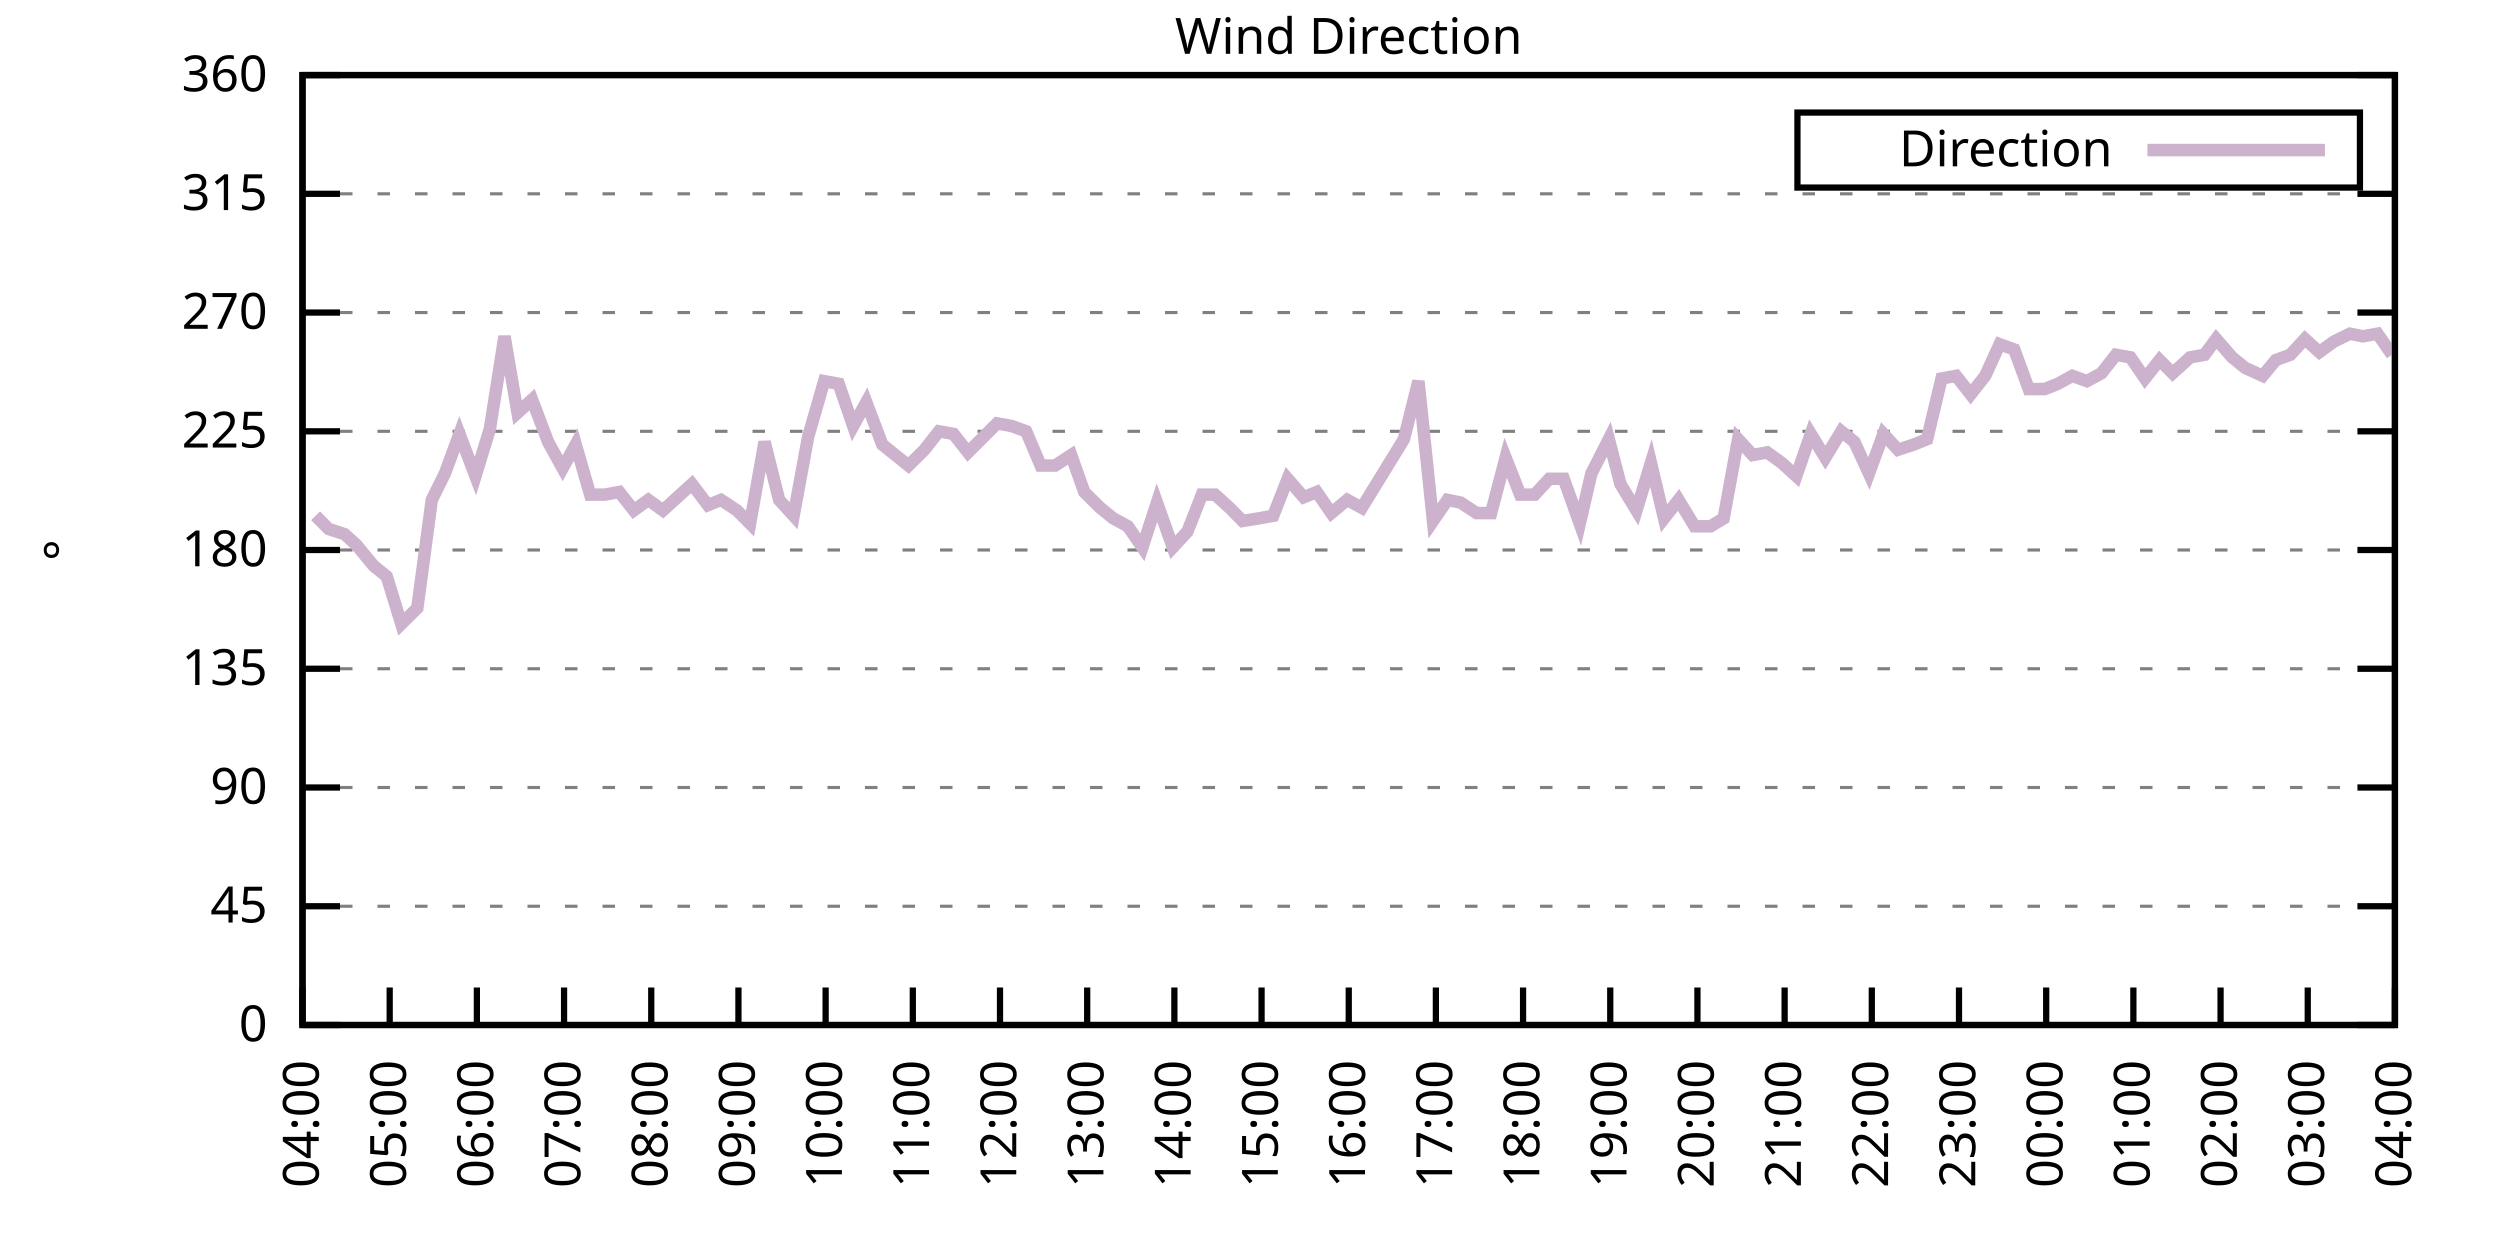
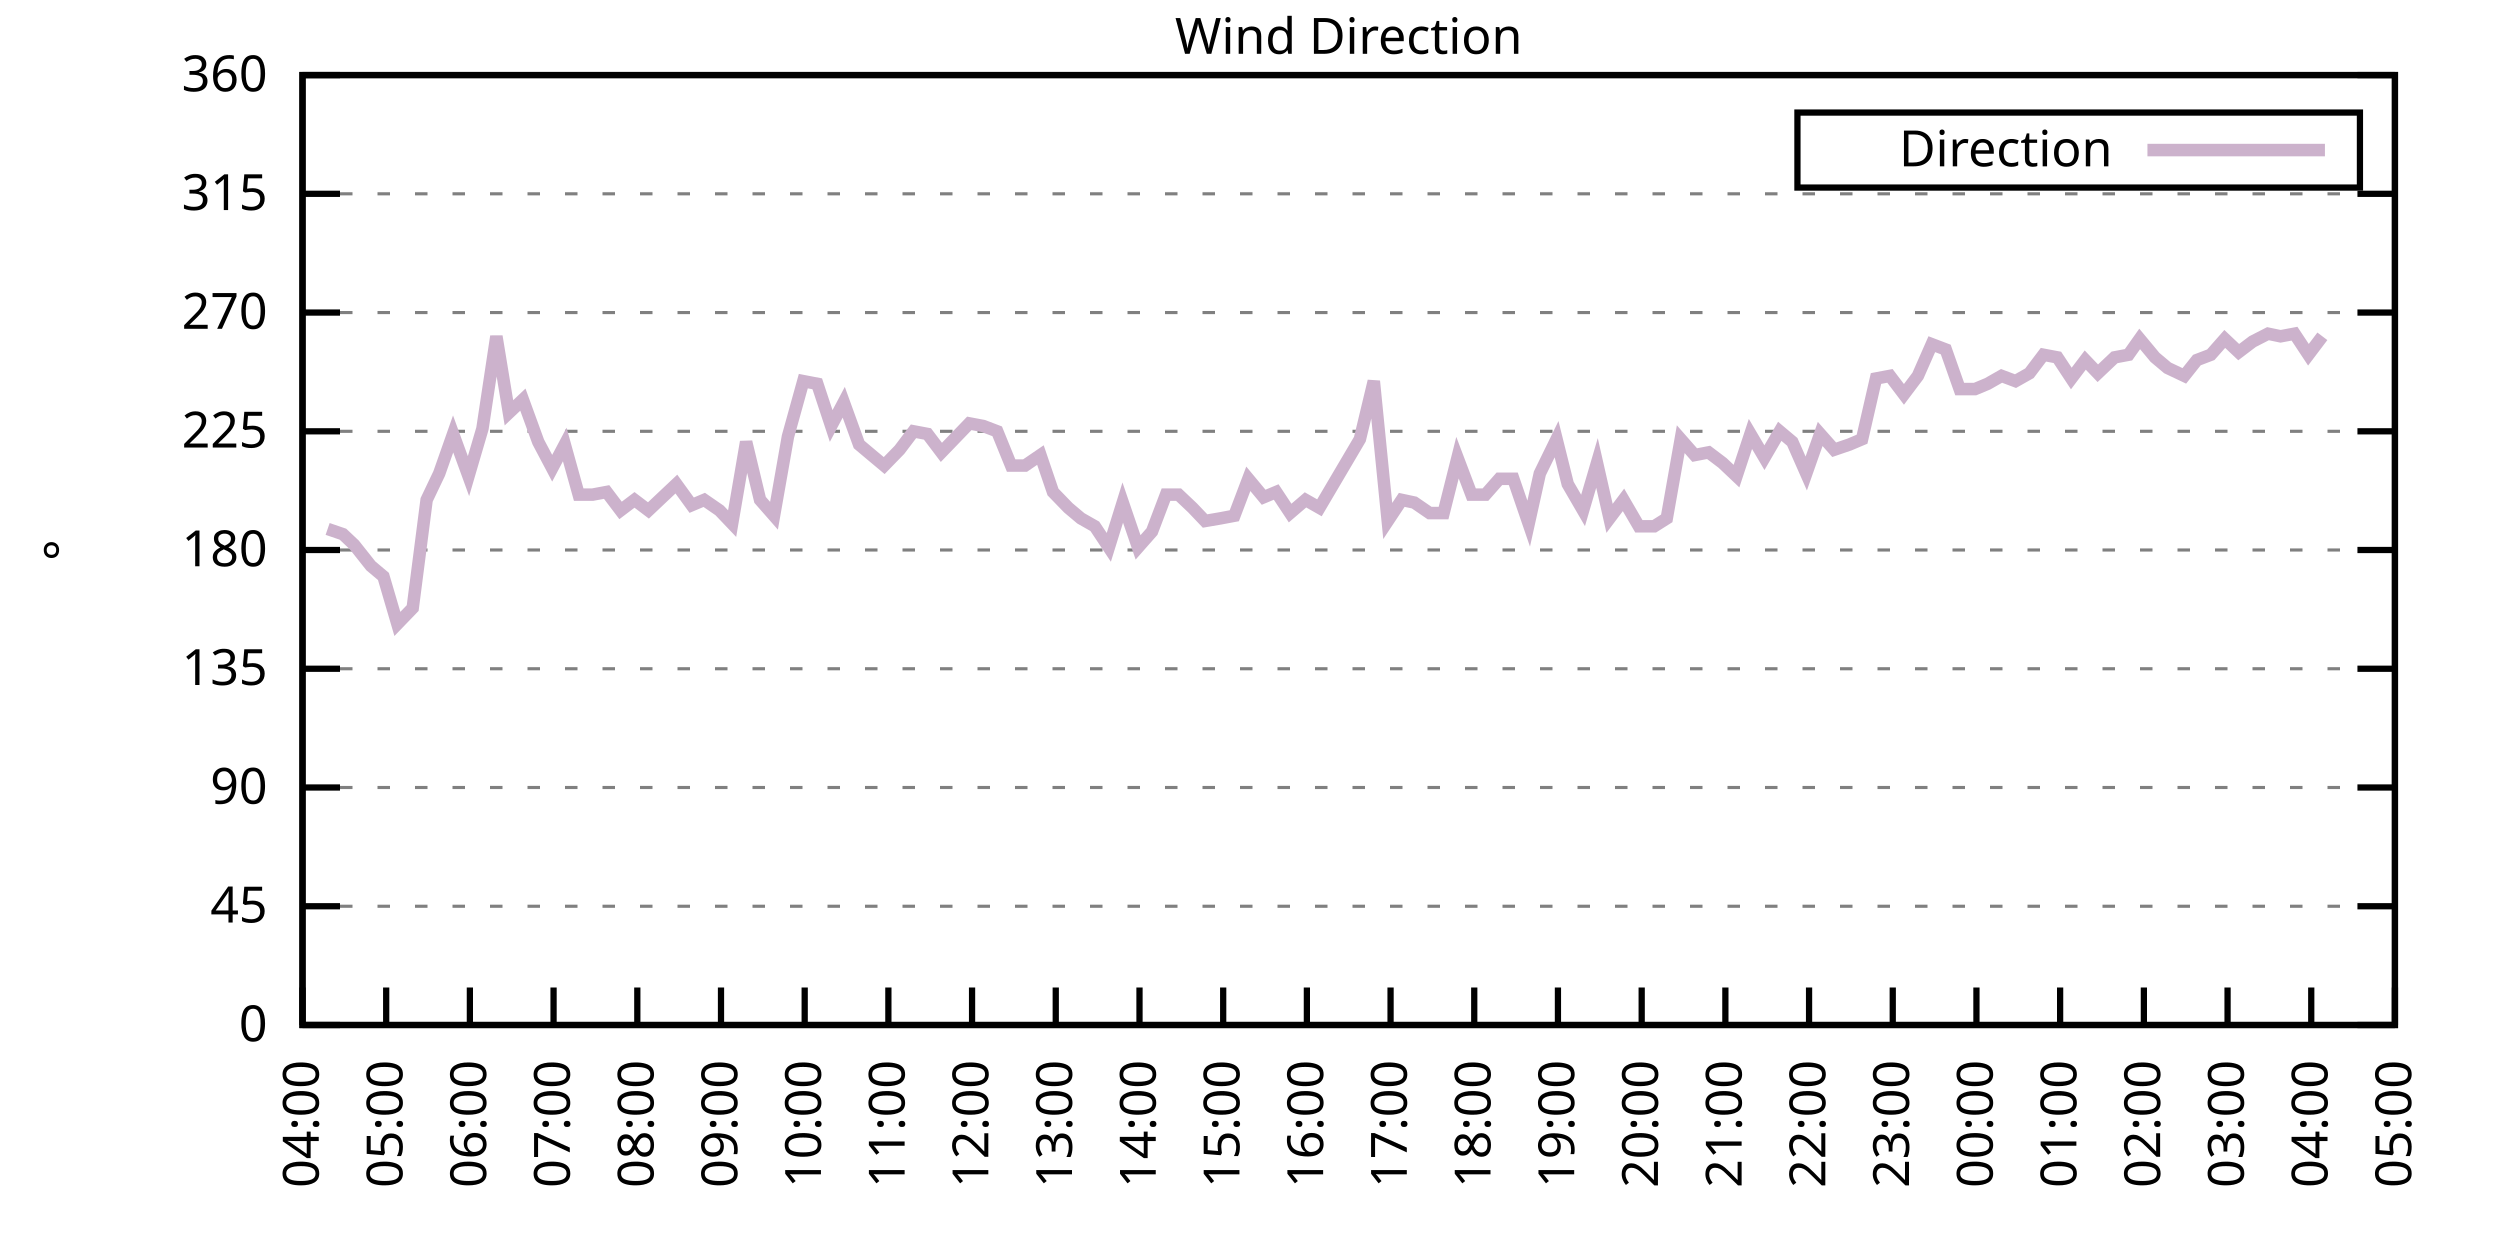
<svg xmlns="http://www.w3.org/2000/svg" xmlns:xlink="http://www.w3.org/1999/xlink" width="400" height="200" viewBox="0 0 400 200">
  <g id="gnuplot_canvas">
    <rect x="0" y="0" width="400" height="200" fill="none" />
    <defs>
      <circle id="gpDot" r="0.5" stroke-width="0.5" stroke="currentColor" />
      <path id="gpPt0" stroke-width="0.333" stroke="currentColor" d="M-1,0 h2 M0,-1 v2" />
      <path id="gpPt1" stroke-width="0.333" stroke="currentColor" d="M-1,-1 L1,1 M1,-1 L-1,1" />
      <path id="gpPt2" stroke-width="0.333" stroke="currentColor" d="M-1,0 L1,0 M0,-1 L0,1 M-1,-1 L1,1 M-1,1 L1,-1" />
      <rect id="gpPt3" stroke-width="0.333" stroke="currentColor" x="-1" y="-1" width="2" height="2" />
      <rect id="gpPt4" stroke-width="0.333" stroke="currentColor" fill="currentColor" x="-1" y="-1" width="2" height="2" />
      <circle id="gpPt5" stroke-width="0.333" stroke="currentColor" cx="0" cy="0" r="1" />
      <use xlink:href="#gpPt5" id="gpPt6" fill="currentColor" stroke="none" />
      <path id="gpPt7" stroke-width="0.333" stroke="currentColor" d="M0,-1.33 L-1.33,0.67 L1.33,0.67 z" />
      <use xlink:href="#gpPt7" id="gpPt8" fill="currentColor" stroke="none" />
      <use xlink:href="#gpPt7" id="gpPt9" stroke="currentColor" transform="rotate(180)" />
      <use xlink:href="#gpPt9" id="gpPt10" fill="currentColor" stroke="none" />
      <use xlink:href="#gpPt3" id="gpPt11" stroke="currentColor" transform="rotate(45)" />
      <use xlink:href="#gpPt11" id="gpPt12" fill="currentColor" stroke="none" />
      <path id="gpPt13" stroke-width="0.333" stroke="currentColor" d="M0,1.330 L1.265,0.411 L0.782,-1.067 L-0.782,-1.076 L-1.265,0.411 z" />
      <use xlink:href="#gpPt13" id="gpPt14" fill="currentColor" stroke="none" />
      <filter id="textbox" filterUnits="objectBoundingBox" x="0" y="0" height="1" width="1">
        <feFlood flood-color="white" flood-opacity="1" result="bgnd" />
        <feComposite in="SourceGraphic" in2="bgnd" operator="atop" />
      </filter>
      <filter id="greybox" filterUnits="objectBoundingBox" x="0" y="0" height="1" width="1">
        <feFlood flood-color="lightgrey" flood-opacity="1" result="grey" />
        <feComposite in="SourceGraphic" in2="grey" operator="atop" />
      </filter>
    </defs>
    <g fill="none" color="white" stroke="currentColor" stroke-width="1.00" stroke-linecap="butt" stroke-linejoin="miter">
</g>
    <g fill="none" color="black" stroke="currentColor" stroke-width="1.00" stroke-linecap="butt" stroke-linejoin="miter">
      <g stroke="none" shape-rendering="crispEdges">
        <polygon fill="rgb(255, 255, 255)" points="48.40,164.00 383.18,164.00 383.18,12.02 48.40,12.02 " />
      </g>
    </g>
    <g fill="none" color="black" stroke="currentColor" stroke-width="1.00" stroke-linecap="butt" stroke-linejoin="miter">
</g>
    <g fill="none" color="black" stroke="black" stroke-width="0.50" stroke-linecap="butt" stroke-linejoin="miter">
</g>
    <g fill="none" color="gray" stroke="currentColor" stroke-width="0.50" stroke-linecap="butt" stroke-linejoin="miter">
      <path stroke="gray" stroke-dasharray="2,4" class="gridline" d="M48.40,164.00 L383.19,164.00  " />
    </g>
    <g fill="none" color="gray" stroke="gray" stroke-width="1.00" stroke-linecap="butt" stroke-linejoin="miter">
</g>
    <g fill="none" color="black" stroke="currentColor" stroke-width="1.00" stroke-linecap="butt" stroke-linejoin="miter">
      <path stroke="black" d="M48.40,164.00 L54.40,164.00 M383.19,164.00 L377.19,164.00  " />
      <g transform="translate(42.80,166.60)" stroke="none" fill="black" font-family="Sans" font-size="8.00" text-anchor="end">
        <text>
          <tspan font-family="Sans"> 0</tspan>
        </text>
      </g>
    </g>
    <g fill="none" color="black" stroke="currentColor" stroke-width="1.00" stroke-linecap="butt" stroke-linejoin="miter">
</g>
    <g fill="none" color="black" stroke="black" stroke-width="0.50" stroke-linecap="butt" stroke-linejoin="miter">
</g>
    <g fill="none" color="gray" stroke="currentColor" stroke-width="0.50" stroke-linecap="butt" stroke-linejoin="miter">
      <path stroke="gray" stroke-dasharray="2,4" class="gridline" d="M48.40,145.00 L383.19,145.00  " />
    </g>
    <g fill="none" color="gray" stroke="gray" stroke-width="1.00" stroke-linecap="butt" stroke-linejoin="miter">
</g>
    <g fill="none" color="black" stroke="currentColor" stroke-width="1.00" stroke-linecap="butt" stroke-linejoin="miter">
      <path stroke="black" d="M48.40,145.00 L54.40,145.00 M383.19,145.00 L377.19,145.00  " />
      <g transform="translate(42.80,147.60)" stroke="none" fill="black" font-family="Sans" font-size="8.00" text-anchor="end">
        <text>
          <tspan font-family="Sans"> 45</tspan>
        </text>
      </g>
    </g>
    <g fill="none" color="black" stroke="currentColor" stroke-width="1.00" stroke-linecap="butt" stroke-linejoin="miter">
</g>
    <g fill="none" color="black" stroke="black" stroke-width="0.50" stroke-linecap="butt" stroke-linejoin="miter">
</g>
    <g fill="none" color="gray" stroke="currentColor" stroke-width="0.50" stroke-linecap="butt" stroke-linejoin="miter">
      <path stroke="gray" stroke-dasharray="2,4" class="gridline" d="M48.40,126.00 L383.19,126.00  " />
    </g>
    <g fill="none" color="gray" stroke="gray" stroke-width="1.00" stroke-linecap="butt" stroke-linejoin="miter">
</g>
    <g fill="none" color="black" stroke="currentColor" stroke-width="1.00" stroke-linecap="butt" stroke-linejoin="miter">
      <path stroke="black" d="M48.40,126.00 L54.40,126.00 M383.19,126.00 L377.19,126.00  " />
      <g transform="translate(42.80,128.60)" stroke="none" fill="black" font-family="Sans" font-size="8.00" text-anchor="end">
        <text>
          <tspan font-family="Sans"> 90</tspan>
        </text>
      </g>
    </g>
    <g fill="none" color="black" stroke="currentColor" stroke-width="1.00" stroke-linecap="butt" stroke-linejoin="miter">
</g>
    <g fill="none" color="black" stroke="black" stroke-width="0.50" stroke-linecap="butt" stroke-linejoin="miter">
</g>
    <g fill="none" color="gray" stroke="currentColor" stroke-width="0.50" stroke-linecap="butt" stroke-linejoin="miter">
      <path stroke="gray" stroke-dasharray="2,4" class="gridline" d="M48.40,107.00 L383.19,107.00  " />
    </g>
    <g fill="none" color="gray" stroke="gray" stroke-width="1.00" stroke-linecap="butt" stroke-linejoin="miter">
</g>
    <g fill="none" color="black" stroke="currentColor" stroke-width="1.00" stroke-linecap="butt" stroke-linejoin="miter">
      <path stroke="black" d="M48.40,107.00 L54.40,107.00 M383.19,107.00 L377.19,107.00  " />
      <g transform="translate(42.80,109.60)" stroke="none" fill="black" font-family="Sans" font-size="8.00" text-anchor="end">
        <text>
          <tspan font-family="Sans"> 135</tspan>
        </text>
      </g>
    </g>
    <g fill="none" color="black" stroke="currentColor" stroke-width="1.00" stroke-linecap="butt" stroke-linejoin="miter">
</g>
    <g fill="none" color="black" stroke="black" stroke-width="0.50" stroke-linecap="butt" stroke-linejoin="miter">
</g>
    <g fill="none" color="gray" stroke="currentColor" stroke-width="0.50" stroke-linecap="butt" stroke-linejoin="miter">
      <path stroke="gray" stroke-dasharray="2,4" class="gridline" d="M48.40,88.00 L383.19,88.00  " />
    </g>
    <g fill="none" color="gray" stroke="gray" stroke-width="1.00" stroke-linecap="butt" stroke-linejoin="miter">
</g>
    <g fill="none" color="black" stroke="currentColor" stroke-width="1.00" stroke-linecap="butt" stroke-linejoin="miter">
      <path stroke="black" d="M48.40,88.00 L54.40,88.00 M383.19,88.00 L377.19,88.00  " />
      <g transform="translate(42.80,90.60)" stroke="none" fill="black" font-family="Sans" font-size="8.00" text-anchor="end">
        <text>
          <tspan font-family="Sans"> 180</tspan>
        </text>
      </g>
    </g>
    <g fill="none" color="black" stroke="currentColor" stroke-width="1.00" stroke-linecap="butt" stroke-linejoin="miter">
</g>
    <g fill="none" color="black" stroke="black" stroke-width="0.50" stroke-linecap="butt" stroke-linejoin="miter">
</g>
    <g fill="none" color="gray" stroke="currentColor" stroke-width="0.50" stroke-linecap="butt" stroke-linejoin="miter">
      <path stroke="gray" stroke-dasharray="2,4" class="gridline" d="M48.40,69.01 L383.19,69.01  " />
    </g>
    <g fill="none" color="gray" stroke="gray" stroke-width="1.00" stroke-linecap="butt" stroke-linejoin="miter">
</g>
    <g fill="none" color="black" stroke="currentColor" stroke-width="1.00" stroke-linecap="butt" stroke-linejoin="miter">
      <path stroke="black" d="M48.40,69.01 L54.40,69.01 M383.19,69.01 L377.19,69.01  " />
      <g transform="translate(42.80,71.61)" stroke="none" fill="black" font-family="Sans" font-size="8.00" text-anchor="end">
        <text>
          <tspan font-family="Sans"> 225</tspan>
        </text>
      </g>
    </g>
    <g fill="none" color="black" stroke="currentColor" stroke-width="1.00" stroke-linecap="butt" stroke-linejoin="miter">
</g>
    <g fill="none" color="black" stroke="black" stroke-width="0.50" stroke-linecap="butt" stroke-linejoin="miter">
</g>
    <g fill="none" color="gray" stroke="currentColor" stroke-width="0.50" stroke-linecap="butt" stroke-linejoin="miter">
      <path stroke="gray" stroke-dasharray="2,4" class="gridline" d="M48.40,50.01 L383.19,50.01  " />
    </g>
    <g fill="none" color="gray" stroke="gray" stroke-width="1.00" stroke-linecap="butt" stroke-linejoin="miter">
</g>
    <g fill="none" color="black" stroke="currentColor" stroke-width="1.00" stroke-linecap="butt" stroke-linejoin="miter">
      <path stroke="black" d="M48.40,50.01 L54.40,50.01 M383.19,50.01 L377.19,50.01  " />
      <g transform="translate(42.80,52.61)" stroke="none" fill="black" font-family="Sans" font-size="8.00" text-anchor="end">
        <text>
          <tspan font-family="Sans"> 270</tspan>
        </text>
      </g>
    </g>
    <g fill="none" color="black" stroke="currentColor" stroke-width="1.00" stroke-linecap="butt" stroke-linejoin="miter">
</g>
    <g fill="none" color="black" stroke="black" stroke-width="0.50" stroke-linecap="butt" stroke-linejoin="miter">
</g>
    <g fill="none" color="gray" stroke="currentColor" stroke-width="0.50" stroke-linecap="butt" stroke-linejoin="miter">
      <path stroke="gray" stroke-dasharray="2,4" class="gridline" d="M48.40,31.01 L383.19,31.01  " />
    </g>
    <g fill="none" color="gray" stroke="gray" stroke-width="1.00" stroke-linecap="butt" stroke-linejoin="miter">
</g>
    <g fill="none" color="black" stroke="currentColor" stroke-width="1.00" stroke-linecap="butt" stroke-linejoin="miter">
      <path stroke="black" d="M48.40,31.01 L54.40,31.01 M383.19,31.01 L377.19,31.01  " />
      <g transform="translate(42.80,33.61)" stroke="none" fill="black" font-family="Sans" font-size="8.00" text-anchor="end">
        <text>
          <tspan font-family="Sans"> 315</tspan>
        </text>
      </g>
    </g>
    <g fill="none" color="black" stroke="currentColor" stroke-width="1.00" stroke-linecap="butt" stroke-linejoin="miter">
</g>
    <g fill="none" color="black" stroke="black" stroke-width="0.50" stroke-linecap="butt" stroke-linejoin="miter">
</g>
    <g fill="none" color="gray" stroke="currentColor" stroke-width="0.50" stroke-linecap="butt" stroke-linejoin="miter">
      <path stroke="gray" stroke-dasharray="2,4" class="gridline" d="M48.40,12.01 L383.19,12.01  " />
    </g>
    <g fill="none" color="gray" stroke="gray" stroke-width="1.00" stroke-linecap="butt" stroke-linejoin="miter">
</g>
    <g fill="none" color="black" stroke="currentColor" stroke-width="1.00" stroke-linecap="butt" stroke-linejoin="miter">
      <path stroke="black" d="M48.40,12.01 L54.40,12.01 M383.19,12.01 L377.19,12.01  " />
      <g transform="translate(42.80,14.61)" stroke="none" fill="black" font-family="Sans" font-size="8.00" text-anchor="end">
        <text>
          <tspan font-family="Sans"> 360</tspan>
        </text>
      </g>
    </g>
    <g fill="none" color="black" stroke="currentColor" stroke-width="1.00" stroke-linecap="butt" stroke-linejoin="miter">
      <path stroke="black" d="M48.40,164.00 L48.40,158.00  " />
      <g transform="translate(51.00,169.60) rotate(270.00)" stroke="none" fill="black" font-family="Sans" font-size="8.00" text-anchor="end">
        <text>
          <tspan font-family="Sans">04:00</tspan>
        </text>
      </g>
    </g>
    <g fill="none" color="black" stroke="currentColor" stroke-width="1.00" stroke-linecap="butt" stroke-linejoin="miter">
-       <path stroke="black" d="M62.35,164.00 L62.35,158.00  " />
-       <g transform="translate(64.95,169.60) rotate(270.00)" stroke="none" fill="black" font-family="Sans" font-size="8.00" text-anchor="end">
+       <path stroke="black" d="M61.79,164.00 L61.79,158.00  " />
+       <g transform="translate(64.39,169.60) rotate(270.00)" stroke="none" fill="black" font-family="Sans" font-size="8.00" text-anchor="end">
        <text>
          <tspan font-family="Sans">05:00</tspan>
        </text>
      </g>
    </g>
    <g fill="none" color="black" stroke="currentColor" stroke-width="1.00" stroke-linecap="butt" stroke-linejoin="miter">
-       <path stroke="black" d="M76.30,164.00 L76.30,158.00  " />
-       <g transform="translate(78.90,169.60) rotate(270.00)" stroke="none" fill="black" font-family="Sans" font-size="8.00" text-anchor="end">
+       <path stroke="black" d="M75.18,164.00 L75.18,158.00  " />
+       <g transform="translate(77.78,169.60) rotate(270.00)" stroke="none" fill="black" font-family="Sans" font-size="8.00" text-anchor="end">
        <text>
          <tspan font-family="Sans">06:00</tspan>
        </text>
      </g>
    </g>
    <g fill="none" color="black" stroke="currentColor" stroke-width="1.00" stroke-linecap="butt" stroke-linejoin="miter">
-       <path stroke="black" d="M90.25,164.00 L90.25,158.00  " />
-       <g transform="translate(92.85,169.60) rotate(270.00)" stroke="none" fill="black" font-family="Sans" font-size="8.00" text-anchor="end">
+       <path stroke="black" d="M88.57,164.00 L88.57,158.00  " />
+       <g transform="translate(91.17,169.60) rotate(270.00)" stroke="none" fill="black" font-family="Sans" font-size="8.00" text-anchor="end">
        <text>
          <tspan font-family="Sans">07:00</tspan>
        </text>
      </g>
    </g>
    <g fill="none" color="black" stroke="currentColor" stroke-width="1.00" stroke-linecap="butt" stroke-linejoin="miter">
-       <path stroke="black" d="M104.20,164.00 L104.20,158.00  " />
-       <g transform="translate(106.80,169.60) rotate(270.00)" stroke="none" fill="black" font-family="Sans" font-size="8.00" text-anchor="end">
+       <path stroke="black" d="M101.97,164.00 L101.97,158.00  " />
+       <g transform="translate(104.57,169.60) rotate(270.00)" stroke="none" fill="black" font-family="Sans" font-size="8.00" text-anchor="end">
        <text>
          <tspan font-family="Sans">08:00</tspan>
        </text>
      </g>
    </g>
    <g fill="none" color="black" stroke="currentColor" stroke-width="1.00" stroke-linecap="butt" stroke-linejoin="miter">
-       <path stroke="black" d="M118.15,164.00 L118.15,158.00  " />
-       <g transform="translate(120.75,169.60) rotate(270.00)" stroke="none" fill="black" font-family="Sans" font-size="8.00" text-anchor="end">
+       <path stroke="black" d="M115.36,164.00 L115.36,158.00  " />
+       <g transform="translate(117.96,169.60) rotate(270.00)" stroke="none" fill="black" font-family="Sans" font-size="8.00" text-anchor="end">
        <text>
          <tspan font-family="Sans">09:00</tspan>
        </text>
      </g>
    </g>
    <g fill="none" color="black" stroke="currentColor" stroke-width="1.00" stroke-linecap="butt" stroke-linejoin="miter">
-       <path stroke="black" d="M132.10,164.00 L132.10,158.00  " />
-       <g transform="translate(134.70,169.60) rotate(270.00)" stroke="none" fill="black" font-family="Sans" font-size="8.00" text-anchor="end">
+       <path stroke="black" d="M128.75,164.00 L128.75,158.00  " />
+       <g transform="translate(131.35,169.60) rotate(270.00)" stroke="none" fill="black" font-family="Sans" font-size="8.00" text-anchor="end">
        <text>
          <tspan font-family="Sans">10:00</tspan>
        </text>
      </g>
    </g>
    <g fill="none" color="black" stroke="currentColor" stroke-width="1.00" stroke-linecap="butt" stroke-linejoin="miter">
-       <path stroke="black" d="M146.05,164.00 L146.05,158.00  " />
-       <g transform="translate(148.65,169.60) rotate(270.00)" stroke="none" fill="black" font-family="Sans" font-size="8.00" text-anchor="end">
+       <path stroke="black" d="M142.14,164.00 L142.14,158.00  " />
+       <g transform="translate(144.74,169.60) rotate(270.00)" stroke="none" fill="black" font-family="Sans" font-size="8.00" text-anchor="end">
        <text>
          <tspan font-family="Sans">11:00</tspan>
        </text>
      </g>
    </g>
    <g fill="none" color="black" stroke="currentColor" stroke-width="1.00" stroke-linecap="butt" stroke-linejoin="miter">
-       <path stroke="black" d="M160.00,164.00 L160.00,158.00  " />
-       <g transform="translate(162.60,169.60) rotate(270.00)" stroke="none" fill="black" font-family="Sans" font-size="8.00" text-anchor="end">
+       <path stroke="black" d="M155.53,164.00 L155.53,158.00  " />
+       <g transform="translate(158.13,169.60) rotate(270.00)" stroke="none" fill="black" font-family="Sans" font-size="8.00" text-anchor="end">
        <text>
          <tspan font-family="Sans">12:00</tspan>
        </text>
      </g>
    </g>
    <g fill="none" color="black" stroke="currentColor" stroke-width="1.00" stroke-linecap="butt" stroke-linejoin="miter">
-       <path stroke="black" d="M173.95,164.00 L173.95,158.00  " />
-       <g transform="translate(176.55,169.60) rotate(270.00)" stroke="none" fill="black" font-family="Sans" font-size="8.00" text-anchor="end">
+       <path stroke="black" d="M168.92,164.00 L168.92,158.00  " />
+       <g transform="translate(171.52,169.60) rotate(270.00)" stroke="none" fill="black" font-family="Sans" font-size="8.00" text-anchor="end">
        <text>
          <tspan font-family="Sans">13:00</tspan>
        </text>
      </g>
    </g>
    <g fill="none" color="black" stroke="currentColor" stroke-width="1.00" stroke-linecap="butt" stroke-linejoin="miter">
-       <path stroke="black" d="M187.90,164.00 L187.90,158.00  " />
-       <g transform="translate(190.50,169.60) rotate(270.00)" stroke="none" fill="black" font-family="Sans" font-size="8.00" text-anchor="end">
+       <path stroke="black" d="M182.32,164.00 L182.32,158.00  " />
+       <g transform="translate(184.92,169.60) rotate(270.00)" stroke="none" fill="black" font-family="Sans" font-size="8.00" text-anchor="end">
        <text>
          <tspan font-family="Sans">14:00</tspan>
        </text>
      </g>
    </g>
    <g fill="none" color="black" stroke="currentColor" stroke-width="1.00" stroke-linecap="butt" stroke-linejoin="miter">
-       <path stroke="black" d="M201.85,164.00 L201.85,158.00  " />
-       <g transform="translate(204.45,169.60) rotate(270.00)" stroke="none" fill="black" font-family="Sans" font-size="8.00" text-anchor="end">
+       <path stroke="black" d="M195.71,164.00 L195.71,158.00  " />
+       <g transform="translate(198.31,169.60) rotate(270.00)" stroke="none" fill="black" font-family="Sans" font-size="8.00" text-anchor="end">
        <text>
          <tspan font-family="Sans">15:00</tspan>
        </text>
      </g>
    </g>
    <g fill="none" color="black" stroke="currentColor" stroke-width="1.00" stroke-linecap="butt" stroke-linejoin="miter">
-       <path stroke="black" d="M215.80,164.00 L215.80,158.00  " />
-       <g transform="translate(218.40,169.60) rotate(270.00)" stroke="none" fill="black" font-family="Sans" font-size="8.00" text-anchor="end">
+       <path stroke="black" d="M209.10,164.00 L209.10,158.00  " />
+       <g transform="translate(211.70,169.60) rotate(270.00)" stroke="none" fill="black" font-family="Sans" font-size="8.00" text-anchor="end">
        <text>
          <tspan font-family="Sans">16:00</tspan>
        </text>
      </g>
    </g>
    <g fill="none" color="black" stroke="currentColor" stroke-width="1.00" stroke-linecap="butt" stroke-linejoin="miter">
-       <path stroke="black" d="M229.74,164.00 L229.74,158.00  " />
-       <g transform="translate(232.34,169.60) rotate(270.00)" stroke="none" fill="black" font-family="Sans" font-size="8.00" text-anchor="end">
+       <path stroke="black" d="M222.49,164.00 L222.49,158.00  " />
+       <g transform="translate(225.09,169.60) rotate(270.00)" stroke="none" fill="black" font-family="Sans" font-size="8.00" text-anchor="end">
        <text>
          <tspan font-family="Sans">17:00</tspan>
        </text>
      </g>
    </g>
    <g fill="none" color="black" stroke="currentColor" stroke-width="1.00" stroke-linecap="butt" stroke-linejoin="miter">
-       <path stroke="black" d="M243.69,164.00 L243.69,158.00  " />
-       <g transform="translate(246.29,169.60) rotate(270.00)" stroke="none" fill="black" font-family="Sans" font-size="8.00" text-anchor="end">
+       <path stroke="black" d="M235.88,164.00 L235.88,158.00  " />
+       <g transform="translate(238.48,169.60) rotate(270.00)" stroke="none" fill="black" font-family="Sans" font-size="8.00" text-anchor="end">
        <text>
          <tspan font-family="Sans">18:00</tspan>
        </text>
      </g>
    </g>
    <g fill="none" color="black" stroke="currentColor" stroke-width="1.00" stroke-linecap="butt" stroke-linejoin="miter">
-       <path stroke="black" d="M257.64,164.00 L257.64,158.00  " />
-       <g transform="translate(260.24,169.60) rotate(270.00)" stroke="none" fill="black" font-family="Sans" font-size="8.00" text-anchor="end">
+       <path stroke="black" d="M249.27,164.00 L249.27,158.00  " />
+       <g transform="translate(251.87,169.60) rotate(270.00)" stroke="none" fill="black" font-family="Sans" font-size="8.00" text-anchor="end">
        <text>
          <tspan font-family="Sans">19:00</tspan>
        </text>
      </g>
    </g>
    <g fill="none" color="black" stroke="currentColor" stroke-width="1.00" stroke-linecap="butt" stroke-linejoin="miter">
-       <path stroke="black" d="M271.59,164.00 L271.59,158.00  " />
-       <g transform="translate(274.19,169.60) rotate(270.00)" stroke="none" fill="black" font-family="Sans" font-size="8.00" text-anchor="end">
+       <path stroke="black" d="M262.67,164.00 L262.67,158.00  " />
+       <g transform="translate(265.27,169.60) rotate(270.00)" stroke="none" fill="black" font-family="Sans" font-size="8.00" text-anchor="end">
        <text>
          <tspan font-family="Sans">20:00</tspan>
        </text>
      </g>
    </g>
    <g fill="none" color="black" stroke="currentColor" stroke-width="1.00" stroke-linecap="butt" stroke-linejoin="miter">
-       <path stroke="black" d="M285.54,164.00 L285.54,158.00  " />
-       <g transform="translate(288.14,169.60) rotate(270.00)" stroke="none" fill="black" font-family="Sans" font-size="8.00" text-anchor="end">
+       <path stroke="black" d="M276.06,164.00 L276.06,158.00  " />
+       <g transform="translate(278.66,169.60) rotate(270.00)" stroke="none" fill="black" font-family="Sans" font-size="8.00" text-anchor="end">
        <text>
          <tspan font-family="Sans">21:00</tspan>
        </text>
      </g>
    </g>
    <g fill="none" color="black" stroke="currentColor" stroke-width="1.00" stroke-linecap="butt" stroke-linejoin="miter">
-       <path stroke="black" d="M299.49,164.00 L299.49,158.00  " />
-       <g transform="translate(302.09,169.60) rotate(270.00)" stroke="none" fill="black" font-family="Sans" font-size="8.00" text-anchor="end">
+       <path stroke="black" d="M289.45,164.00 L289.45,158.00  " />
+       <g transform="translate(292.05,169.60) rotate(270.00)" stroke="none" fill="black" font-family="Sans" font-size="8.00" text-anchor="end">
        <text>
          <tspan font-family="Sans">22:00</tspan>
        </text>
      </g>
    </g>
    <g fill="none" color="black" stroke="currentColor" stroke-width="1.00" stroke-linecap="butt" stroke-linejoin="miter">
-       <path stroke="black" d="M313.44,164.00 L313.44,158.00  " />
-       <g transform="translate(316.04,169.60) rotate(270.00)" stroke="none" fill="black" font-family="Sans" font-size="8.00" text-anchor="end">
+       <path stroke="black" d="M302.84,164.00 L302.84,158.00  " />
+       <g transform="translate(305.44,169.60) rotate(270.00)" stroke="none" fill="black" font-family="Sans" font-size="8.00" text-anchor="end">
        <text>
          <tspan font-family="Sans">23:00</tspan>
        </text>
      </g>
    </g>
    <g fill="none" color="black" stroke="currentColor" stroke-width="1.00" stroke-linecap="butt" stroke-linejoin="miter">
-       <path stroke="black" d="M327.39,164.00 L327.39,158.00  " />
-       <g transform="translate(329.99,169.60) rotate(270.00)" stroke="none" fill="black" font-family="Sans" font-size="8.00" text-anchor="end">
+       <path stroke="black" d="M316.23,164.00 L316.23,158.00  " />
+       <g transform="translate(318.83,169.60) rotate(270.00)" stroke="none" fill="black" font-family="Sans" font-size="8.00" text-anchor="end">
        <text>
          <tspan font-family="Sans">00:00</tspan>
        </text>
      </g>
    </g>
    <g fill="none" color="black" stroke="currentColor" stroke-width="1.00" stroke-linecap="butt" stroke-linejoin="miter">
-       <path stroke="black" d="M341.34,164.00 L341.34,158.00  " />
-       <g transform="translate(343.94,169.60) rotate(270.00)" stroke="none" fill="black" font-family="Sans" font-size="8.00" text-anchor="end">
+       <path stroke="black" d="M329.62,164.00 L329.62,158.00  " />
+       <g transform="translate(332.22,169.60) rotate(270.00)" stroke="none" fill="black" font-family="Sans" font-size="8.00" text-anchor="end">
        <text>
          <tspan font-family="Sans">01:00</tspan>
        </text>
      </g>
    </g>
    <g fill="none" color="black" stroke="currentColor" stroke-width="1.00" stroke-linecap="butt" stroke-linejoin="miter">
-       <path stroke="black" d="M355.29,164.00 L355.29,158.00  " />
-       <g transform="translate(357.89,169.60) rotate(270.00)" stroke="none" fill="black" font-family="Sans" font-size="8.00" text-anchor="end">
+       <path stroke="black" d="M343.02,164.00 L343.02,158.00  " />
+       <g transform="translate(345.62,169.60) rotate(270.00)" stroke="none" fill="black" font-family="Sans" font-size="8.00" text-anchor="end">
        <text>
          <tspan font-family="Sans">02:00</tspan>
        </text>
      </g>
    </g>
    <g fill="none" color="black" stroke="currentColor" stroke-width="1.00" stroke-linecap="butt" stroke-linejoin="miter">
-       <path stroke="black" d="M369.24,164.00 L369.24,158.00  " />
-       <g transform="translate(371.84,169.60) rotate(270.00)" stroke="none" fill="black" font-family="Sans" font-size="8.00" text-anchor="end">
+       <path stroke="black" d="M356.41,164.00 L356.41,158.00  " />
+       <g transform="translate(359.01,169.60) rotate(270.00)" stroke="none" fill="black" font-family="Sans" font-size="8.00" text-anchor="end">
        <text>
          <tspan font-family="Sans">03:00</tspan>
+         </text>
+       </g>
+     </g>
+     <g fill="none" color="black" stroke="currentColor" stroke-width="1.00" stroke-linecap="butt" stroke-linejoin="miter">
+       <path stroke="black" d="M369.80,164.00 L369.80,158.00  " />
+       <g transform="translate(372.40,169.60) rotate(270.00)" stroke="none" fill="black" font-family="Sans" font-size="8.00" text-anchor="end">
+         <text>
+           <tspan font-family="Sans">04:00</tspan>
        </text>
      </g>
    </g>
    <g fill="none" color="black" stroke="currentColor" stroke-width="1.00" stroke-linecap="butt" stroke-linejoin="miter">
      <path stroke="black" d="M383.19,164.00 L383.19,158.00  " />
      <g transform="translate(385.79,169.60) rotate(270.00)" stroke="none" fill="black" font-family="Sans" font-size="8.00" text-anchor="end">
        <text>
-           <tspan font-family="Sans">04:00</tspan>
+           <tspan font-family="Sans">05:00</tspan>
        </text>
      </g>
    </g>
    <g fill="none" color="black" stroke="currentColor" stroke-width="1.00" stroke-linecap="butt" stroke-linejoin="miter">
</g>
    <g fill="none" color="black" stroke="currentColor" stroke-width="1.00" stroke-linecap="butt" stroke-linejoin="miter">
      <path stroke="black" d="M48.40,12.01 L48.40,164.00 L383.19,164.00 L383.19,12.01 L48.40,12.01 Z  " />
    </g>
    <g fill="none" color="black" stroke="currentColor" stroke-width="1.00" stroke-linecap="butt" stroke-linejoin="miter">
</g>
    <g fill="none" color="black" stroke="currentColor" stroke-width="1.00" stroke-linecap="butt" stroke-linejoin="miter">
      <path stroke="black" d="M287.59,30.01 L287.59,18.01 L377.59,18.01 L377.59,30.01 L287.59,30.01 Z  " />
    </g>
    <g id="Wind_direction_plot_1">
      <g fill="none" color="white" stroke="black" stroke-width="2.00" stroke-linecap="butt" stroke-linejoin="miter">
</g>
      <g fill="none" color="black" stroke="currentColor" stroke-width="2.00" stroke-linecap="butt" stroke-linejoin="miter">
        <g transform="translate(337.99,26.61)" stroke="none" fill="black" font-family="Sans" font-size="8.00" text-anchor="end">
          <text>
            <tspan font-family="Sans">Direction</tspan>
          </text>
        </g>
      </g>
      <g fill="none" color="black" stroke="currentColor" stroke-width="2.00" stroke-linecap="butt" stroke-linejoin="miter">
-         <path stroke="rgb(204, 178, 204)" d="M343.59,24.01 L371.99,24.01 M50.49,82.52 L52.58,84.63 L55.14,85.47 L57.00,87.16 L59.79,90.54 L61.88,92.23   L64.21,99.83 L66.77,97.29 L69.09,79.98 L71.18,75.76 L73.51,69.43 L76.07,76.18 L78.39,68.58 L80.72,53.81   L82.81,66.05 L85.13,63.94 L87.69,70.70 L90.02,74.92 L92.11,71.12 L94.43,79.14 L96.76,79.14 L99.08,78.72   L101.41,81.67 L103.73,79.98 L106.06,81.67 L108.38,79.56 L110.71,77.45 L113.27,80.83 L115.36,79.98 L117.92,81.67   L120.01,83.78 L122.33,70.70 L124.66,79.98 L126.98,82.52 L129.31,69.85 L131.87,60.98 L134.19,61.41 L136.51,68.16   L138.61,64.36 L141.16,71.12 L143.26,72.81 L145.35,74.49 L147.91,71.96 L150.23,69.01 L152.56,69.43 L154.88,72.38   L159.53,67.74 L161.86,68.16 L164.18,69.01 L166.51,74.49 L168.83,74.49 L171.39,72.81 L173.48,78.72 L176.04,81.25   L178.13,82.94 L180.46,84.21 L182.78,87.58 L185.11,80.41 L187.66,87.58 L189.99,85.05 L192.31,79.14 L194.41,79.14   L196.73,81.25 L198.82,83.36 L201.38,82.94 L203.71,82.52 L206.03,76.61 L208.59,79.56 L210.68,78.72 L213.01,82.09   L215.56,79.98 L217.89,81.25 L224.63,70.27 L226.95,60.98 L229.28,83.36 L231.60,79.98 L233.70,80.41 L236.25,82.09   L238.58,82.09 L240.90,73.23 L243.23,79.14 L245.55,79.14 L247.88,76.61 L250.20,76.61 L252.76,83.78 L254.62,75.76   L257.41,70.27 L259.27,77.45 L261.83,81.67 L264.15,74.07 L266.25,82.94 L268.57,79.98 L271.13,84.21 L273.69,84.21   L275.78,82.94 L278.10,70.27 L280.43,72.81 L282.75,72.38 L285.08,74.07 L287.40,76.18 L289.73,69.43 L292.05,73.23   L294.61,69.01 L296.70,70.70 L299.03,75.76 L301.35,69.43 L303.68,71.96 L306.23,71.12 L308.33,70.27 L310.65,60.56   L312.98,60.14 L315.30,63.10 L317.63,60.14 L319.95,55.07 L322.28,55.92 L324.60,62.25 L327.16,62.25 L329.25,61.41   L331.58,60.14 L333.90,60.98 L336.23,59.72 L338.55,56.76 L340.88,57.18 L343.20,60.56 L345.53,57.61 L347.62,59.72   L350.41,57.18 L352.73,56.76 L354.59,54.23 L357.15,57.18 L359.24,58.87 L362.03,60.14 L364.13,57.61 L366.45,56.76   L368.78,54.23 L371.10,56.34 L373.43,54.65 L375.98,53.39 L378.08,53.81 L380.40,53.39 L382.73,56.76  " />
+         <path stroke="rgb(204, 178, 204)" d="M343.59,24.01 L371.99,24.01 M52.42,84.63 L54.87,85.47 L56.66,87.16 L59.34,90.54 L61.35,92.23 L63.58,99.83   L66.03,97.29 L68.26,79.98 L70.27,75.76 L72.50,69.43 L74.96,76.18 L77.19,68.58 L79.42,53.81 L81.43,66.05   L83.66,63.94 L86.12,70.70 L88.35,74.92 L90.36,71.12 L92.59,79.14 L94.82,79.14 L97.06,78.72 L99.29,81.67   L101.52,79.98 L103.75,81.67 L105.98,79.56 L108.22,77.45 L110.67,80.83 L112.68,79.98 L115.13,81.67 L117.14,83.78   L119.38,70.70 L121.61,79.98 L123.84,82.52 L126.07,69.85 L128.53,60.98 L130.76,61.41 L132.99,68.16 L135.00,64.36   L137.45,71.12 L139.46,72.81 L141.47,74.49 L143.93,71.96 L146.16,69.01 L148.39,69.43 L150.62,72.38 L155.09,67.74   L157.32,68.16 L159.55,69.01 L161.78,74.49 L164.01,74.49 L166.47,72.81 L168.48,78.72 L170.93,81.25 L172.94,82.94   L175.17,84.21 L177.41,87.58 L179.64,80.41 L182.09,87.58 L184.32,85.05 L186.56,79.14 L188.57,79.14 L190.80,81.25   L192.81,83.36 L195.26,82.94 L197.49,82.52 L199.73,76.61 L202.18,79.56 L204.19,78.72 L206.42,82.09 L208.88,79.98   L211.11,81.25 L217.58,70.27 L219.81,60.98 L222.04,83.36 L224.28,79.98 L226.29,80.41 L228.74,82.09 L230.97,82.09   L233.20,73.23 L235.44,79.14 L237.67,79.14 L239.90,76.61 L242.13,76.61 L244.59,83.78 L246.37,75.76 L249.05,70.27   L250.84,77.45 L253.29,81.67 L255.52,74.07 L257.53,82.94 L259.76,79.98 L262.22,84.21 L264.67,84.21 L266.68,82.94   L268.92,70.27 L271.15,72.81 L273.38,72.38 L275.61,74.07 L277.84,76.18 L280.07,69.43 L282.31,73.23 L284.76,69.01   L286.77,70.70 L289.00,75.76 L291.23,69.43 L293.47,71.96 L295.92,71.12 L297.93,70.27 L300.16,60.56 L302.39,60.14   L304.63,63.10 L306.86,60.14 L309.09,55.07 L311.32,55.92 L313.55,62.25 L316.01,62.25 L318.02,61.41 L320.25,60.14   L322.48,60.98 L324.71,59.72 L326.95,56.76 L329.18,57.18 L331.41,60.56 L333.64,57.61 L335.65,59.72 L338.33,57.18   L340.56,56.76 L342.35,54.23 L344.80,57.18 L346.81,58.87 L349.49,60.14 L351.50,57.61 L353.73,56.76 L355.96,54.23   L358.19,56.34 L360.42,54.65 L362.88,53.39 L364.89,53.81 L367.12,53.39 L369.35,56.76 L371.58,53.81  " />
      </g>
    </g>
    <g fill="none" color="black" stroke="currentColor" stroke-width="2.00" stroke-linecap="butt" stroke-linejoin="miter">
</g>
    <g fill="none" color="black" stroke="black" stroke-width="1.00" stroke-linecap="butt" stroke-linejoin="miter">
</g>
    <g fill="none" color="black" stroke="currentColor" stroke-width="1.00" stroke-linecap="butt" stroke-linejoin="miter">
      <path stroke="black" d="M48.40,12.01 L48.40,164.00 L383.19,164.00 L383.19,12.01 L48.40,12.01 Z  " />
      <g transform="translate(12.80,88.01) rotate(270.00)" stroke="none" fill="black" font-family="Sans" font-size="8.00" text-anchor="middle">
        <text>
          <tspan font-family="Sans">°</tspan>
        </text>
      </g>
    </g>
    <g fill="none" color="black" stroke="currentColor" stroke-width="1.00" stroke-linecap="butt" stroke-linejoin="miter">
</g>
    <g fill="none" color="black" stroke="currentColor" stroke-width="1.00" stroke-linecap="butt" stroke-linejoin="miter">
      <g transform="translate(215.79,8.61)" stroke="none" fill="black" font-family="Sans" font-size="8.00" text-anchor="middle">
        <text>
          <tspan font-family="Sans">Wind Direction</tspan>
        </text>
      </g>
    </g>
    <g fill="none" color="black" stroke="currentColor" stroke-width="1.00" stroke-linecap="butt" stroke-linejoin="miter">
</g>
  </g>
</svg>
